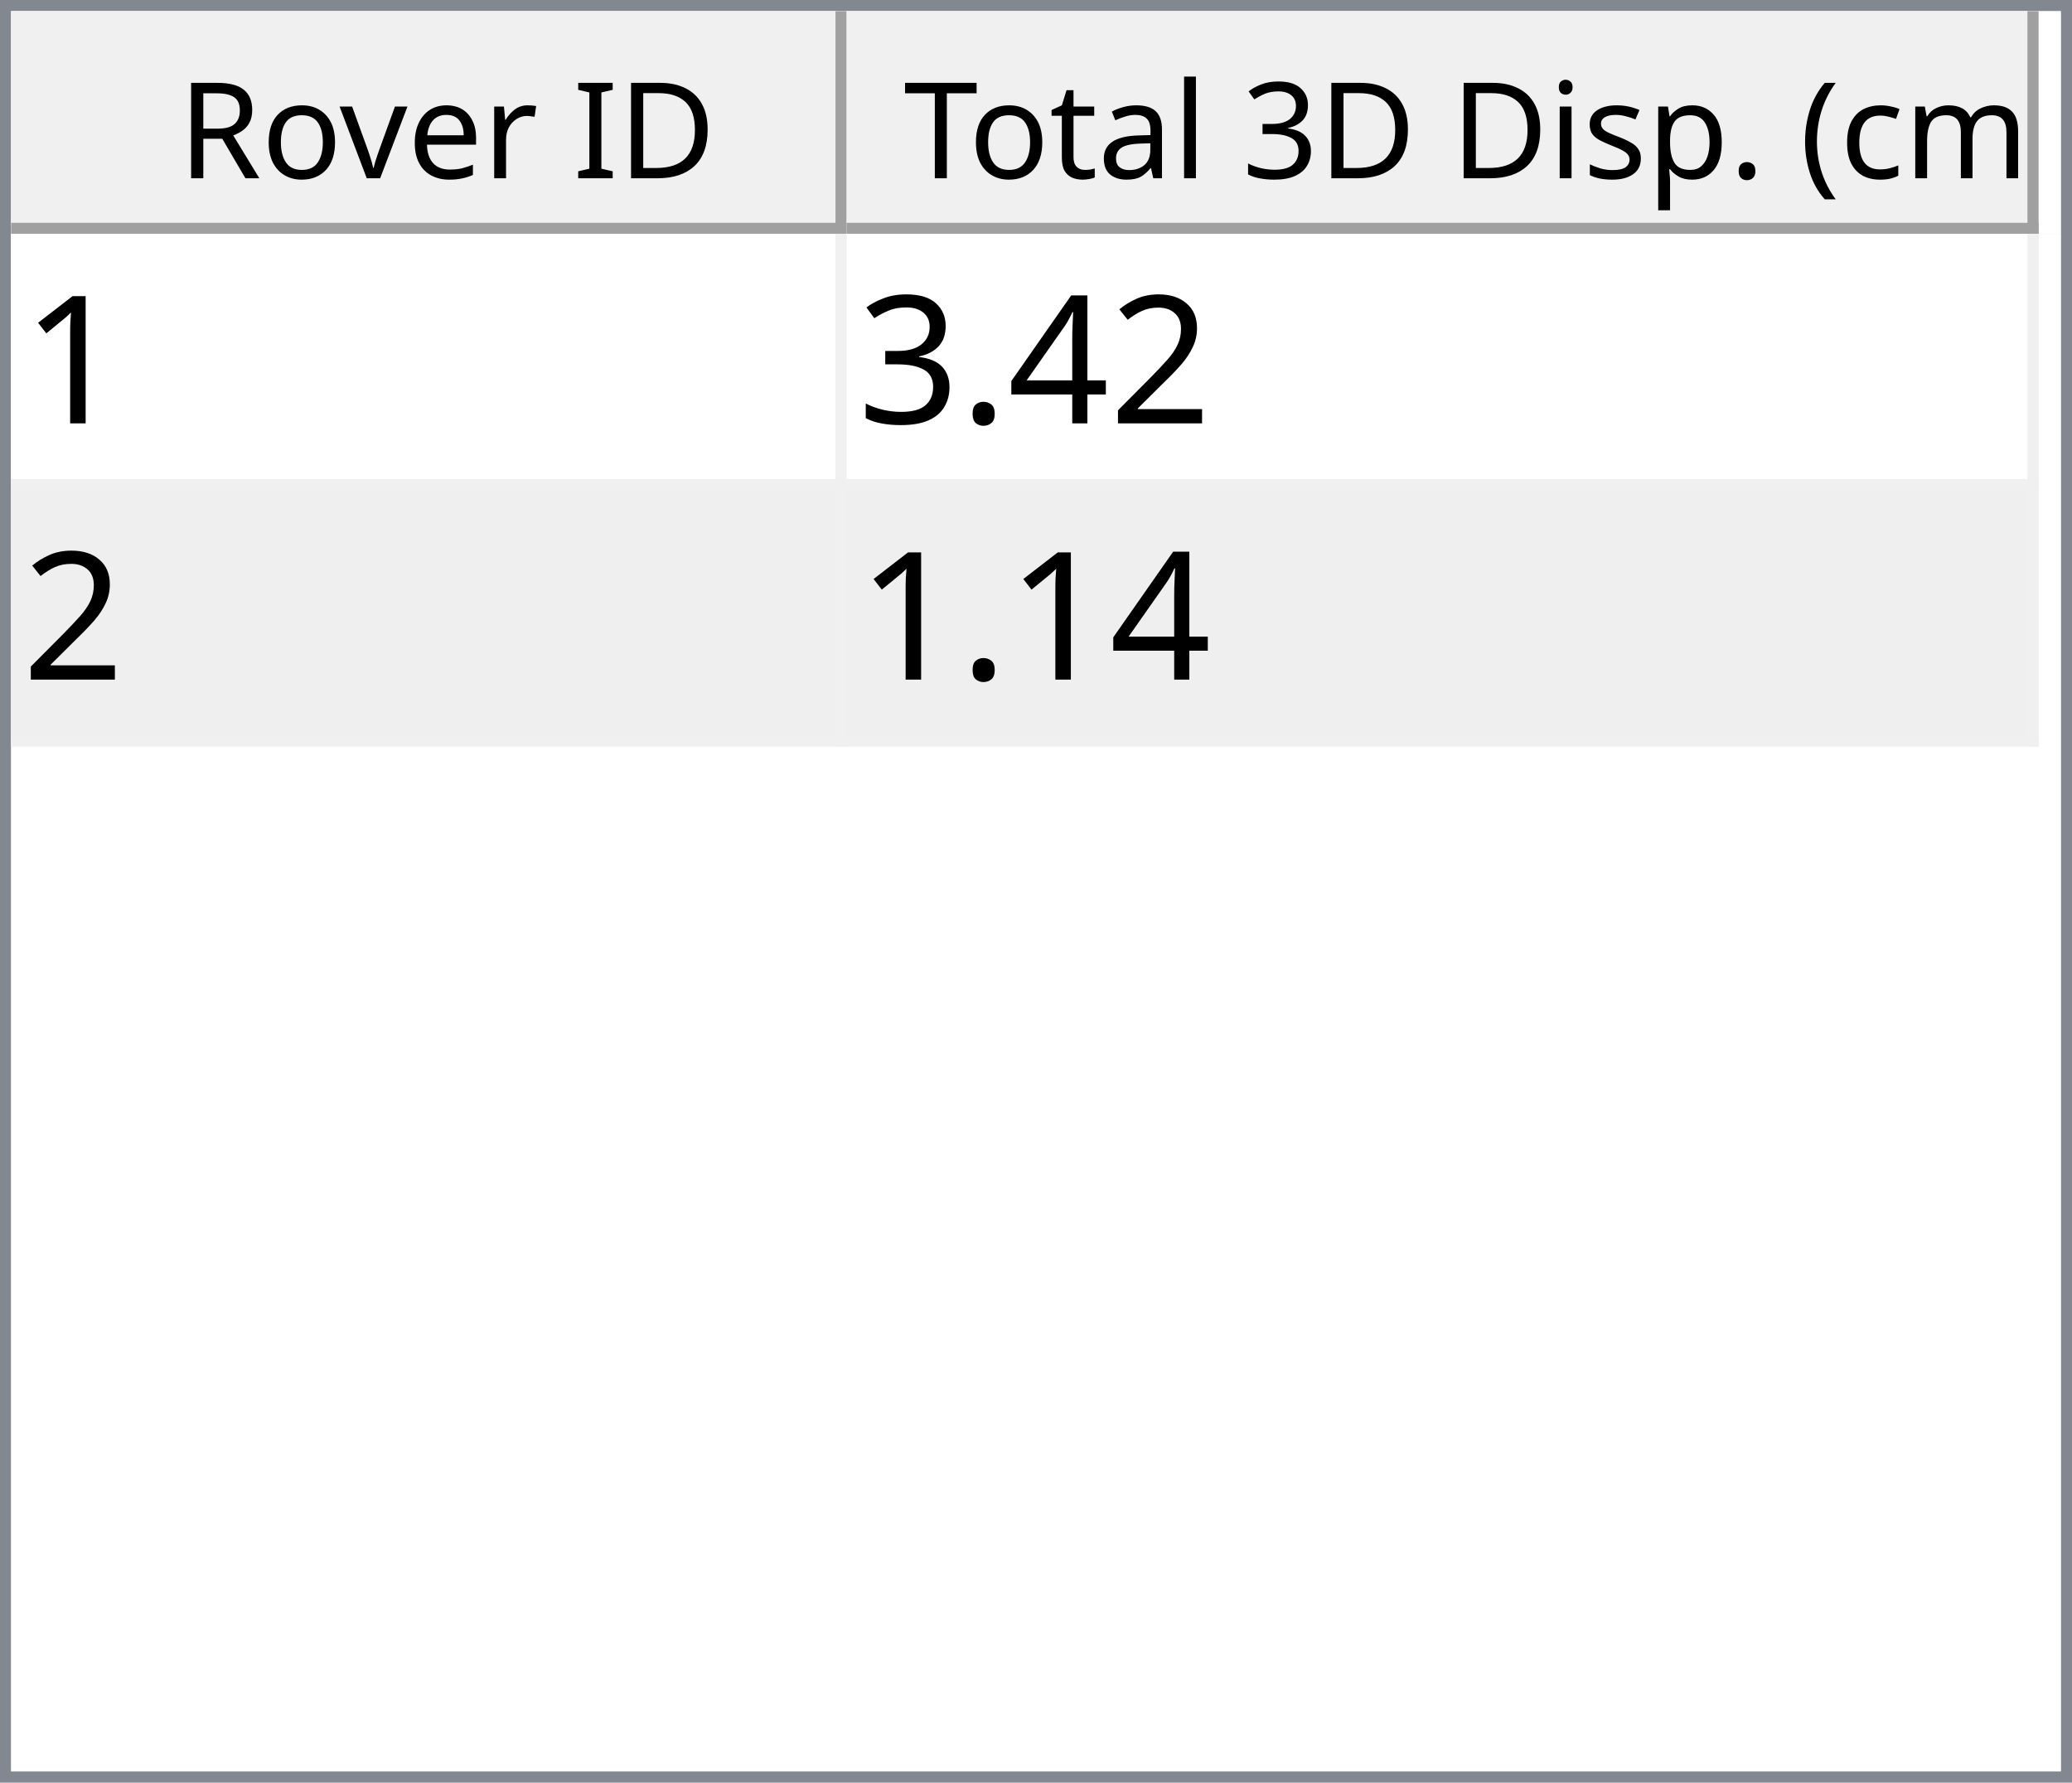
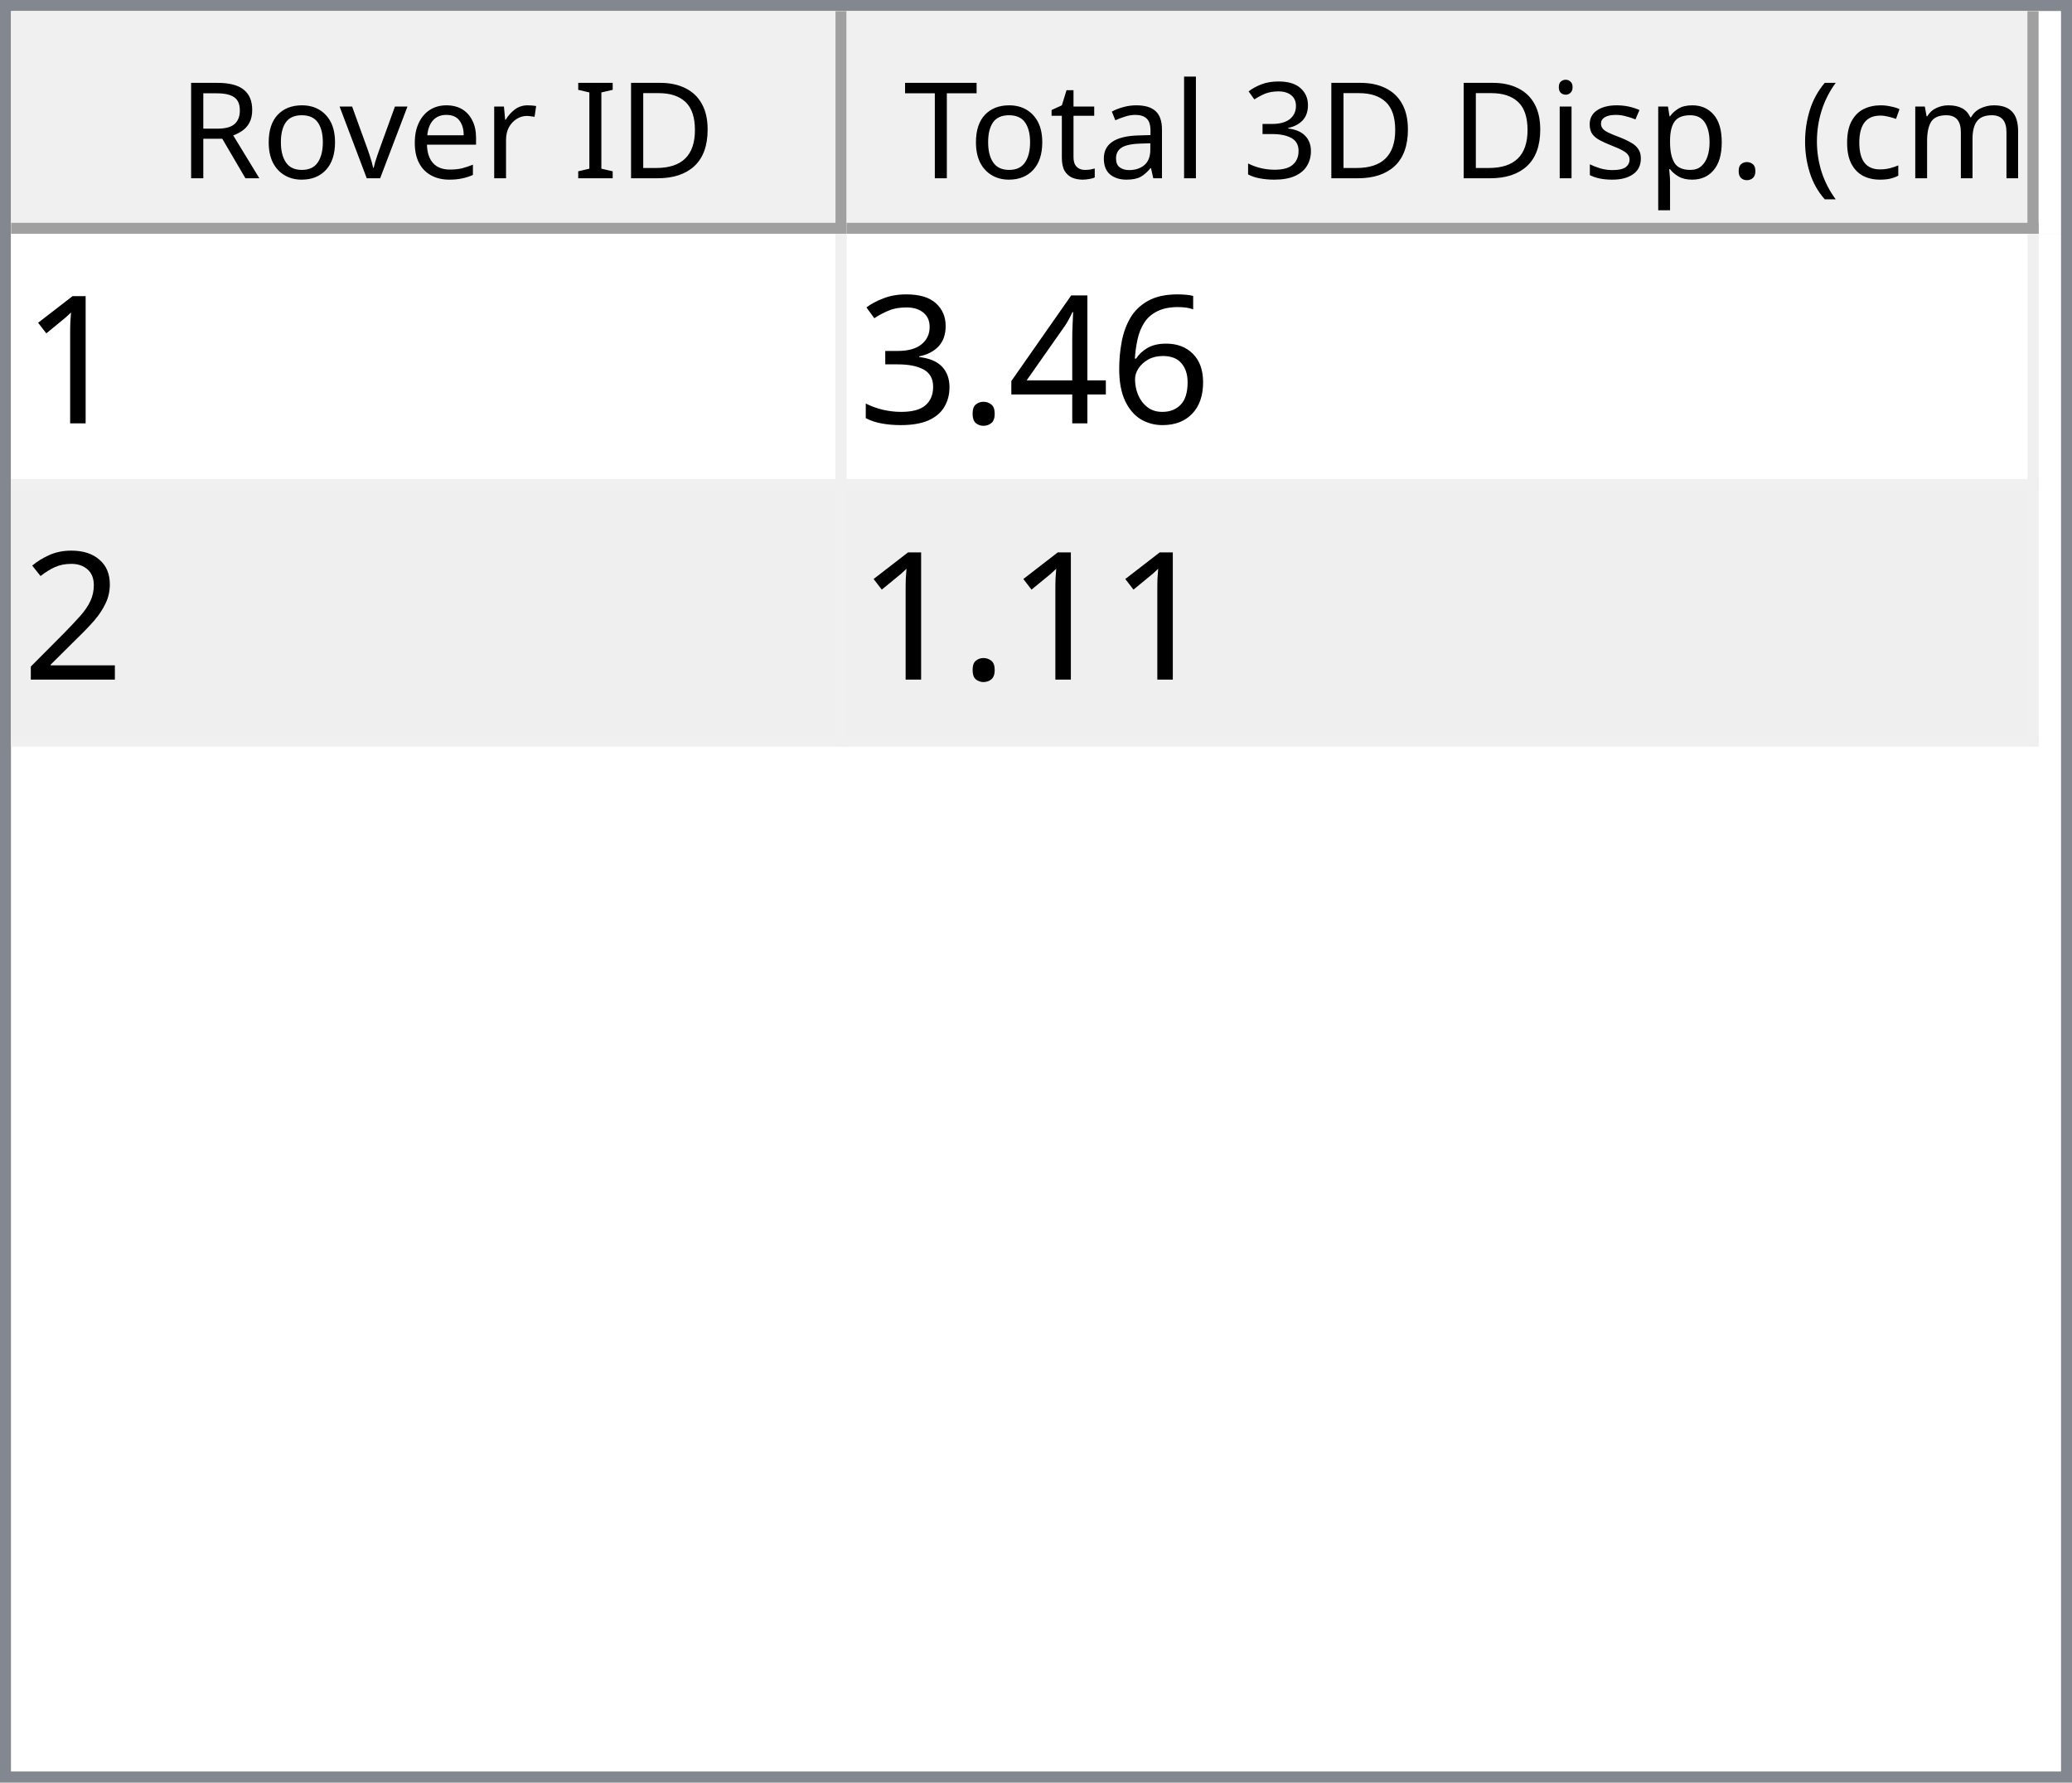
<svg xmlns="http://www.w3.org/2000/svg" style="fill-opacity:1; color-rendering:auto; color-interpolation:auto; text-rendering:auto; stroke:black; stroke-linecap:square; stroke-miterlimit:10; shape-rendering:auto; stroke-opacity:1; fill:black; stroke-dasharray:none; font-weight:normal; stroke-width:1; font-family:'Dialog'; font-style:normal; stroke-linejoin:miter; font-size:12px; stroke-dashoffset:0; image-rendering:auto;" width="186" height="160">
  <defs id="genericDefs" />
  <g>
    <defs id="defs1">
      <clipPath clipPathUnits="userSpaceOnUse" id="clipPath1">
        <path d="M0 0 L186 0 L186 160 L0 160 L0 0 Z" />
      </clipPath>
      <clipPath clipPathUnits="userSpaceOnUse" id="clipPath2">
        <path d="M0 0 L0 160 L186 160 L186 0 Z" />
      </clipPath>
      <clipPath clipPathUnits="userSpaceOnUse" id="clipPath3">
        <path d="M0 0 L0 20 L184 20 L184 0 Z" />
      </clipPath>
      <clipPath clipPathUnits="userSpaceOnUse" id="clipPath4">
        <path d="M0 0 L0 20 L75 20 L75 0 Z" />
      </clipPath>
      <clipPath clipPathUnits="userSpaceOnUse" id="clipPath5">
        <path d="M1 1 L1 19 L74 19 L74 1 Z" />
      </clipPath>
      <clipPath clipPathUnits="userSpaceOnUse" id="clipPath6">
        <path d="M0 0 L0 18 L73 18 L73 0 Z" />
      </clipPath>
      <clipPath clipPathUnits="userSpaceOnUse" id="clipPath7">
        <path d="M-0.5 -0.5 L-0.5 19.5 L74.5 19.5 L74.5 -0.5 Z" />
      </clipPath>
      <clipPath clipPathUnits="userSpaceOnUse" id="clipPath8">
        <path d="M0 0 L0 20 L107 20 L107 0 Z" />
      </clipPath>
      <clipPath clipPathUnits="userSpaceOnUse" id="clipPath9">
        <path d="M1 1 L1 19 L106 19 L106 1 Z" />
      </clipPath>
      <clipPath clipPathUnits="userSpaceOnUse" id="clipPath10">
        <path d="M0 0 L0 18 L105 18 L105 0 Z" />
      </clipPath>
      <clipPath clipPathUnits="userSpaceOnUse" id="clipPath11">
        <path d="M-0.5 -0.5 L-0.5 19.5 L106.5 19.5 L106.5 -0.5 Z" />
      </clipPath>
      <clipPath clipPathUnits="userSpaceOnUse" id="clipPath12">
        <path d="M0 0 L0 138 L184 138 L184 0 Z" />
      </clipPath>
      <clipPath clipPathUnits="userSpaceOnUse" id="clipPath13">
        <path d="M0 0 L0 46 L182 46 L182 0 Z" />
      </clipPath>
      <clipPath clipPathUnits="userSpaceOnUse" id="clipPath14">
        <path d="M-0.5 -0.5 L-0.5 45.5 L181.5 45.5 L181.5 -0.5 Z" />
      </clipPath>
      <clipPath clipPathUnits="userSpaceOnUse" id="clipPath15">
        <path d="M0 0 L0 22 L74 22 L74 0 Z" />
      </clipPath>
      <clipPath clipPathUnits="userSpaceOnUse" id="clipPath16">
        <path d="M0 0 L0 22 L106 22 L106 0 Z" />
      </clipPath>
      <font horiz-adv-x="64.551" id="font1">
        <font-face ascent="107.91" descent="25.098" units-per-em="100" style="font-style:normal; font-family:Segoe UI; font-weight:normal;" />
        <missing-glyph horiz-adv-x="64.551" d="M8.109 0 L8.109 68.266 L56.453 68.266 L56.453 0 L8.109 0 ZM15.328 7.234 L49.219 7.234 L49.219 61.031 L15.328 61.031 L15.328 7.234 Z" />
        <glyph unicode="D" horiz-adv-x="70.117" d="M9.188 0 L9.188 70.016 L28.516 70.016 Q65.531 70.016 65.531 35.891 Q65.531 19.672 55.25 9.836 Q44.969 0 27.734 0 L9.188 0 ZM17.391 62.594 L17.391 7.422 L27.828 7.422 Q41.609 7.422 49.273 14.797 Q56.938 22.172 56.938 35.688 Q56.938 62.594 28.328 62.594 L17.391 62.594 Z" />
        <glyph unicode="I" horiz-adv-x="26.611" d="M17.391 0 L9.188 0 L9.188 70.016 L17.391 70.016 L17.391 0 Z" />
        <glyph unicode=" " horiz-adv-x="27.393" d="" />
        <glyph unicode="r" horiz-adv-x="34.766" d="M34.188 41.891 Q32.078 43.5 28.125 43.5 Q23 43.5 19.555 38.672 Q16.109 33.844 16.109 25.484 L16.109 0 L8.109 0 L8.109 50 L16.109 50 L16.109 39.703 L16.312 39.703 Q18.016 44.969 21.531 47.922 Q25.047 50.875 29.391 50.875 Q32.516 50.875 34.188 50.203 L34.188 41.891 Z" />
        <glyph unicode="e" horiz-adv-x="52.295" d="M48.297 23 L12.984 23 Q13.188 14.656 17.484 10.109 Q21.781 5.562 29.297 5.562 Q37.75 5.562 44.828 11.141 L44.828 3.609 Q38.234 -1.172 27.391 -1.172 Q16.797 -1.172 10.742 5.641 Q4.688 12.453 4.688 24.812 Q4.688 36.469 11.305 43.82 Q17.922 51.172 27.734 51.172 Q37.547 51.172 42.922 44.828 Q48.297 38.484 48.297 27.203 L48.297 23 ZM40.094 29.781 Q40.047 36.719 36.75 40.578 Q33.453 44.438 27.594 44.438 Q21.922 44.438 17.969 40.383 Q14.016 36.328 13.094 29.781 L40.094 29.781 Z" />
        <glyph unicode="v" horiz-adv-x="47.9" d="M47.406 50 L27.484 0 L19.625 0 L0.688 50 L9.469 50 L22.172 13.672 Q23.578 9.672 23.922 6.688 L24.125 6.688 Q24.609 10.453 25.688 13.484 L38.969 50 L47.406 50 Z" />
        <glyph unicode="o" horiz-adv-x="58.594" d="M29 -1.172 Q17.922 -1.172 11.305 5.836 Q4.688 12.844 4.688 24.422 Q4.688 37.016 11.57 44.094 Q18.453 51.172 30.172 51.172 Q41.359 51.172 47.633 44.289 Q53.906 37.406 53.906 25.203 Q53.906 13.234 47.141 6.031 Q40.375 -1.172 29 -1.172 ZM29.594 44.438 Q21.875 44.438 17.383 39.188 Q12.891 33.938 12.891 24.703 Q12.891 15.828 17.43 10.695 Q21.969 5.562 29.594 5.562 Q37.359 5.562 41.531 10.594 Q45.703 15.625 45.703 24.906 Q45.703 34.281 41.531 39.359 Q37.359 44.438 29.594 44.438 Z" />
        <glyph unicode="R" horiz-adv-x="59.814" d="M59.375 0 L49.609 0 L37.891 19.625 Q36.281 22.359 34.766 24.289 Q33.25 26.219 31.664 27.438 Q30.078 28.656 28.25 29.219 Q26.422 29.781 24.125 29.781 L17.391 29.781 L17.391 0 L9.188 0 L9.188 70.016 L30.078 70.016 Q34.672 70.016 38.555 68.867 Q42.438 67.719 45.289 65.375 Q48.141 63.031 49.758 59.547 Q51.375 56.062 51.375 51.375 Q51.375 47.703 50.273 44.656 Q49.172 41.609 47.148 39.211 Q45.125 36.812 42.266 35.133 Q39.406 33.453 35.844 32.516 L35.844 32.328 Q37.594 31.547 38.891 30.547 Q40.188 29.547 41.359 28.18 Q42.531 26.812 43.68 25.078 Q44.828 23.344 46.234 21.047 L59.375 0 ZM17.391 62.594 L17.391 37.203 L28.516 37.203 Q31.594 37.203 34.203 38.133 Q36.812 39.062 38.719 40.797 Q40.625 42.531 41.703 45.047 Q42.781 47.562 42.781 50.688 Q42.781 56.297 39.141 59.445 Q35.5 62.594 28.609 62.594 L17.391 62.594 Z" />
        <glyph unicode=")" horiz-adv-x="30.176" d="M8.297 -15.922 L1.172 -15.922 Q16.406 2.344 16.406 26.812 Q16.406 51.469 1.078 70.016 L8.297 70.016 Q23.531 52.156 23.531 26.703 Q23.531 1.375 8.297 -15.922 Z" />
        <glyph unicode="m" horiz-adv-x="86.133" d="M79.109 0 L71.094 0 L71.094 28.719 Q71.094 37.016 68.531 40.727 Q65.969 44.438 59.906 44.438 Q54.781 44.438 51.195 39.75 Q47.609 35.062 47.609 28.516 L47.609 0 L39.594 0 L39.594 29.688 Q39.594 44.438 28.219 44.438 Q22.953 44.438 19.531 40.016 Q16.109 35.594 16.109 28.516 L16.109 0 L8.109 0 L8.109 50 L16.109 50 L16.109 42.094 L16.312 42.094 Q21.625 51.172 31.844 51.172 Q36.969 51.172 40.773 48.312 Q44.578 45.453 46 40.828 Q51.562 51.172 62.594 51.172 Q79.109 51.172 79.109 30.812 L79.109 0 Z" />
        <glyph unicode="c" horiz-adv-x="46.191" d="M42.188 2.297 Q36.422 -1.172 28.516 -1.172 Q17.828 -1.172 11.258 5.789 Q4.688 12.75 4.688 23.828 Q4.688 36.188 11.766 43.68 Q18.844 51.172 30.672 51.172 Q37.25 51.172 42.281 48.734 L42.281 40.531 Q36.719 44.438 30.375 44.438 Q22.703 44.438 17.797 38.945 Q12.891 33.453 12.891 24.516 Q12.891 15.719 17.508 10.641 Q22.125 5.562 29.891 5.562 Q36.422 5.562 42.188 9.906 L42.188 2.297 Z" />
        <glyph unicode="(" horiz-adv-x="30.176" d="M29.109 -15.922 L21.969 -15.922 Q6.844 1.375 6.844 26.703 Q6.844 52.156 21.969 70.016 L29.203 70.016 Q13.875 51.469 13.875 26.812 Q13.875 2.344 29.109 -15.922 Z" />
        <glyph unicode="." horiz-adv-x="21.68" d="M10.891 -1.078 Q8.641 -1.078 7.055 0.539 Q5.469 2.156 5.469 4.391 Q5.469 6.641 7.055 8.273 Q8.641 9.906 10.891 9.906 Q13.188 9.906 14.797 8.273 Q16.406 6.641 16.406 4.391 Q16.406 2.156 14.797 0.539 Q13.188 -1.078 10.891 -1.078 Z" />
        <glyph unicode="p" horiz-adv-x="58.789" d="M16.312 7.234 L16.109 7.234 L16.109 -23 L8.109 -23 L8.109 50 L16.109 50 L16.109 41.219 L16.312 41.219 Q22.219 51.172 33.594 51.172 Q43.266 51.172 48.688 44.461 Q54.109 37.75 54.109 26.469 Q54.109 13.922 48 6.375 Q41.891 -1.172 31.297 -1.172 Q21.578 -1.172 16.312 7.234 ZM16.109 27.391 L16.109 20.406 Q16.109 14.203 20.141 9.883 Q24.172 5.562 30.375 5.562 Q37.641 5.562 41.773 11.133 Q45.906 16.703 45.906 26.609 Q45.906 34.969 42.047 39.703 Q38.188 44.438 31.594 44.438 Q24.609 44.438 20.359 39.578 Q16.109 34.719 16.109 27.391 Z" />
        <glyph unicode="s" horiz-adv-x="42.432" d="M5.078 1.812 L5.078 10.406 Q11.625 5.562 19.484 5.562 Q30.031 5.562 30.031 12.594 Q30.031 14.594 29.125 15.992 Q28.219 17.391 26.68 18.461 Q25.141 19.531 23.07 20.383 Q21 21.234 18.609 22.172 Q15.281 23.484 12.766 24.828 Q10.25 26.172 8.57 27.859 Q6.891 29.547 6.031 31.695 Q5.172 33.844 5.172 36.719 Q5.172 40.234 6.789 42.945 Q8.406 45.656 11.086 47.484 Q13.766 49.312 17.211 50.242 Q20.656 51.172 24.312 51.172 Q30.812 51.172 35.938 48.922 L35.938 40.828 Q30.422 44.438 23.25 44.438 Q21 44.438 19.195 43.922 Q17.391 43.406 16.094 42.477 Q14.797 41.547 14.086 40.258 Q13.375 38.969 13.375 37.406 Q13.375 35.453 14.086 34.133 Q14.797 32.812 16.164 31.789 Q17.531 30.766 19.484 29.938 Q21.438 29.109 23.922 28.125 Q27.25 26.859 29.883 25.516 Q32.516 24.172 34.375 22.484 Q36.234 20.797 37.234 18.602 Q38.234 16.406 38.234 13.375 Q38.234 9.672 36.602 6.938 Q34.969 4.203 32.234 2.398 Q29.5 0.594 25.93 -0.289 Q22.359 -1.172 18.453 -1.172 Q10.75 -1.172 5.078 1.812 Z" />
        <glyph unicode="i" horiz-adv-x="24.219" d="M12.203 62.703 Q10.062 62.703 8.547 64.164 Q7.031 65.625 7.031 67.875 Q7.031 70.125 8.547 71.609 Q10.062 73.094 12.203 73.094 Q14.406 73.094 15.945 71.609 Q17.484 70.125 17.484 67.875 Q17.484 65.719 15.945 64.211 Q14.406 62.703 12.203 62.703 ZM16.109 0 L8.109 0 L8.109 50 L16.109 50 L16.109 0 Z" />
        <glyph unicode="3" horiz-adv-x="53.906" d="M46.531 19.828 Q46.531 15.094 44.75 11.211 Q42.969 7.328 39.719 4.57 Q36.469 1.812 31.93 0.297 Q27.391 -1.219 21.922 -1.219 Q11.922 -1.219 6 2.594 L6 11.188 Q13.094 5.609 22.219 5.609 Q25.875 5.609 28.828 6.539 Q31.781 7.469 33.906 9.227 Q36.031 10.984 37.18 13.477 Q38.328 15.969 38.328 19.094 Q38.328 32.812 18.797 32.812 L12.984 32.812 L12.984 39.594 L18.5 39.594 Q35.797 39.594 35.797 52.484 Q35.797 64.406 22.609 64.406 Q15.188 64.406 8.688 59.422 L8.688 67.188 Q15.375 71.188 24.609 71.188 Q29 71.188 32.57 69.969 Q36.141 68.75 38.68 66.555 Q41.219 64.359 42.609 61.281 Q44 58.203 44 54.5 Q44 40.672 30.031 36.719 L30.031 36.531 Q33.594 36.141 36.625 34.797 Q39.656 33.453 41.852 31.305 Q44.047 29.156 45.289 26.25 Q46.531 23.344 46.531 19.828 Z" />
        <glyph unicode="l" horiz-adv-x="24.219" d="M16.109 0 L8.109 0 L8.109 74.031 L16.109 74.031 L16.109 0 Z" />
        <glyph unicode="a" horiz-adv-x="50.879" d="M43.891 0 L35.891 0 L35.891 7.812 L35.688 7.812 Q30.469 -1.172 20.312 -1.172 Q12.844 -1.172 8.617 2.781 Q4.391 6.734 4.391 13.281 Q4.391 27.297 20.906 29.594 L35.891 31.688 Q35.891 44.438 25.594 44.438 Q16.547 44.438 9.281 38.281 L9.281 46.484 Q16.656 51.172 26.266 51.172 Q43.891 51.172 43.891 32.516 L43.891 0 ZM35.891 25.297 L23.828 23.641 Q18.266 22.859 15.43 20.875 Q12.594 18.891 12.594 13.875 Q12.594 10.203 15.211 7.883 Q17.828 5.562 22.172 5.562 Q28.125 5.562 32.008 9.742 Q35.891 13.922 35.891 20.312 L35.891 25.297 Z" />
        <glyph unicode="t" horiz-adv-x="33.887" d="M31.297 0.484 Q28.469 -1.078 23.828 -1.078 Q10.688 -1.078 10.688 13.578 L10.688 43.172 L2.094 43.172 L2.094 50 L10.688 50 L10.688 62.203 L18.703 64.797 L18.703 50 L31.297 50 L31.297 43.172 L18.703 43.172 L18.703 14.984 Q18.703 9.969 20.414 7.82 Q22.125 5.672 26.078 5.672 Q29.109 5.672 31.297 7.328 L31.297 0.484 Z" />
        <glyph unicode="T" horiz-adv-x="52.393" d="M50.594 62.594 L30.375 62.594 L30.375 0 L22.172 0 L22.172 62.594 L2 62.594 L2 70.016 L50.594 70.016 L50.594 62.594 Z" />
      </font>
      <font horiz-adv-x="75.0" id="font2">
        <font-face ascent="100.537" descent="21.973" units-per-em="100" style="font-style:normal; font-family:sans-serif; font-weight:normal;" />
        <missing-glyph horiz-adv-x="75.0" d="M12.5 0 L12.5 62.5 L62.5 62.5 L62.5 0 L12.5 0 ZM14.062 1.562 L60.938 1.562 L60.938 60.938 L14.062 60.938 L14.062 1.562 Z" />
        <glyph unicode="1" horiz-adv-x="55.615" d="M37.25 0 L28.469 0 L28.469 56 Q25.297 52.984 20.141 49.953 Q14.984 46.922 10.891 45.406 L10.891 53.906 Q18.266 57.375 23.781 62.305 Q29.297 67.234 31.594 71.875 L37.25 71.875 L37.25 0 Z" />
-         <glyph unicode="2" horiz-adv-x="55.615" d="M50.344 8.453 L50.344 0 L3.031 0 Q2.938 3.172 4.047 6.109 Q5.859 10.938 9.836 15.625 Q13.812 20.312 21.344 26.469 Q33.016 36.031 37.117 41.625 Q41.219 47.219 41.219 52.203 Q41.219 57.422 37.477 61.008 Q33.734 64.594 27.734 64.594 Q21.391 64.594 17.578 60.789 Q13.766 56.984 13.719 50.25 L4.688 51.172 Q5.609 61.281 11.664 66.578 Q17.719 71.875 27.938 71.875 Q38.234 71.875 44.242 66.164 Q50.25 60.453 50.25 52 Q50.25 47.703 48.492 43.555 Q46.734 39.406 42.656 34.812 Q38.578 30.219 29.109 22.219 Q21.188 15.578 18.945 13.211 Q16.703 10.844 15.234 8.453 L50.344 8.453 Z" />
+         <glyph unicode="6" horiz-adv-x="55.615" d="M49.75 54.047 L41.016 53.375 Q39.844 58.547 37.703 60.891 Q34.125 64.656 28.906 64.656 Q24.703 64.656 21.531 62.312 Q17.391 59.281 14.992 53.469 Q12.594 47.656 12.5 36.922 Q15.672 41.75 20.266 44.094 Q24.859 46.438 29.891 46.438 Q38.672 46.438 44.852 39.969 Q51.031 33.5 51.031 23.25 Q51.031 16.5 48.125 10.719 Q45.219 4.938 40.141 1.859 Q35.062 -1.219 28.609 -1.219 Q17.625 -1.219 10.695 6.859 Q3.766 14.938 3.766 33.5 Q3.766 54.25 11.422 63.672 Q18.109 71.875 29.438 71.875 Q37.891 71.875 43.289 67.141 Q48.688 62.406 49.75 54.047 ZM13.875 23.188 Q13.875 18.656 15.797 14.508 Q17.719 10.359 21.188 8.18 Q24.656 6 28.469 6 Q34.031 6 38.039 10.492 Q42.047 14.984 42.047 22.703 Q42.047 30.125 38.086 34.398 Q34.125 38.672 28.125 38.672 Q22.172 38.672 18.023 34.398 Q13.875 30.125 13.875 23.188 Z" />
        <glyph unicode="4" horiz-adv-x="55.615" d="M32.328 0 L32.328 17.141 L1.266 17.141 L1.266 25.203 L33.938 71.578 L41.109 71.578 L41.109 25.203 L50.781 25.203 L50.781 17.141 L41.109 17.141 L41.109 0 L32.328 0 ZM32.328 25.203 L32.328 57.469 L9.906 25.203 L32.328 25.203 Z" />
        <glyph unicode="." horiz-adv-x="27.783" d="M9.078 0 L9.078 10.016 L19.094 10.016 L19.094 0 L9.078 0 Z" />
        <glyph unicode="3" horiz-adv-x="55.615" d="M4.203 18.891 L12.984 20.062 Q14.5 12.594 18.141 9.297 Q21.781 6 27 6 Q33.203 6 37.477 10.297 Q41.75 14.594 41.75 20.953 Q41.75 27 37.797 30.93 Q33.844 34.859 27.734 34.859 Q25.25 34.859 21.531 33.891 L22.516 41.609 Q23.391 41.5 23.922 41.5 Q29.547 41.5 34.039 44.43 Q38.531 47.359 38.531 53.469 Q38.531 58.297 35.258 61.477 Q31.984 64.656 26.812 64.656 Q21.688 64.656 18.266 61.43 Q14.844 58.203 13.875 51.766 L5.078 53.328 Q6.688 62.156 12.398 67.016 Q18.109 71.875 26.609 71.875 Q32.469 71.875 37.398 69.359 Q42.328 66.844 44.945 62.5 Q47.562 58.156 47.562 53.266 Q47.562 48.641 45.07 44.828 Q42.578 41.016 37.703 38.766 Q44.047 37.312 47.562 32.695 Q51.078 28.078 51.078 21.141 Q51.078 11.766 44.242 5.25 Q37.406 -1.266 26.953 -1.266 Q17.531 -1.266 11.305 4.352 Q5.078 9.969 4.203 18.891 Z" />
+         <glyph unicode="2" horiz-adv-x="55.615" d="M50.344 8.453 L50.344 0 L3.031 0 Q2.938 3.172 4.047 6.109 Q5.859 10.938 9.836 15.625 Q13.812 20.312 21.344 26.469 Q33.016 36.031 37.117 41.625 Q41.219 47.219 41.219 52.203 Q41.219 57.422 37.477 61.008 Q33.734 64.594 27.734 64.594 Q21.391 64.594 17.578 60.789 Q13.766 56.984 13.719 50.25 L4.688 51.172 Q5.609 61.281 11.664 66.578 Q17.719 71.875 27.938 71.875 Q38.234 71.875 44.242 66.164 Q50.25 60.453 50.25 52 Q50.25 47.703 48.492 43.555 Q46.734 39.406 42.656 34.812 Q38.578 30.219 29.109 22.219 Q21.188 15.578 18.945 13.211 Q16.703 10.844 15.234 8.453 L50.344 8.453 Z" />
      </font>
    </defs>
    <g style="fill:white; stroke:white;">
      <rect x="0" y="0" width="186" style="clip-path:url(#clipPath1); stroke:none;" height="160" />
    </g>
    <g style="fill:white; text-rendering:optimizeSpeed; color-rendering:optimizeSpeed; image-rendering:optimizeSpeed; shape-rendering:crispEdges; stroke:white; color-interpolation:sRGB;">
      <rect x="0" width="186" height="160" y="0" style="stroke:none;" />
      <path style="stroke:none;" d="M0 160 L186 160 L186 0 L0 0 Z" />
    </g>
    <g style="fill:rgb(240,240,240); font-family:'Segoe UI'; stroke:rgb(240,240,240);">
      <rect x="0" y="0" width="186" style="clip-path:url(#clipPath2); stroke:none;" height="160" />
    </g>
    <g style="fill:rgb(130,135,144); font-family:'Segoe UI'; stroke:rgb(130,135,144);">
      <path d="M0 0 L186 0 L186 160 L0 160 L0 0 ZM1 1 L185 1 L185 159 L1 159 L1 1 Z" style="fill-rule:evenodd; clip-path:url(#clipPath2); stroke:none;" />
    </g>
    <g style="fill:white; font-family:'Segoe UI'; stroke:white;" transform="translate(1,1)">
      <rect x="0" y="0" width="184" style="clip-path:url(#clipPath3); stroke:none;" height="20" />
    </g>
    <g style="fill:rgb(240,240,240); font-family:'Segoe UI'; stroke:rgb(240,240,240);" transform="translate(1,1)">
      <rect x="0" y="0" width="75" style="clip-path:url(#clipPath4); stroke:none;" height="20" />
    </g>
    <g style="font-family:'Segoe UI';" transform="translate(2,2)">
      <text x="14" xml:space="preserve" y="14" style="clip-path:url(#clipPath6); stroke:none;">Rover ID</text>
    </g>
    <g style="fill:rgb(160,160,160); font-family:'Segoe UI'; stroke:rgb(160,160,160); stroke-linejoin:bevel;" transform="translate(1.5,1.5)">
      <line x1="74" x2="74" y1="0" style="fill:none; clip-path:url(#clipPath7);" y2="19" />
    </g>
    <g style="fill:rgb(160,160,160); font-family:'Segoe UI'; stroke:rgb(160,160,160); stroke-linejoin:bevel;" transform="matrix(1,0,0,1,1,1) translate(0.5,0.5)">
      <line x1="0" x2="74" y1="19" style="fill:none; clip-path:url(#clipPath7);" y2="19" />
    </g>
    <g style="fill:rgb(240,240,240); font-family:'Segoe UI'; stroke:rgb(240,240,240);" transform="translate(76,1)">
      <rect x="0" y="0" width="107" style="clip-path:url(#clipPath8); stroke:none;" height="20" />
    </g>
    <g style="font-family:'Segoe UI';" transform="translate(77,2)">
      <text x="1" xml:space="preserve" y="14" style="clip-path:url(#clipPath10); stroke:none;"> Total 3D Disp. (cm)</text>
    </g>
    <g style="fill:rgb(160,160,160); font-family:'Segoe UI'; stroke:rgb(160,160,160); stroke-linejoin:bevel;" transform="translate(76.5,1.5)">
      <line x1="106" x2="106" y1="0" style="fill:none; clip-path:url(#clipPath11);" y2="19" />
    </g>
    <g style="fill:rgb(160,160,160); font-family:'Segoe UI'; stroke:rgb(160,160,160); stroke-linejoin:bevel;" transform="matrix(1,0,0,1,76,1) translate(0.5,0.5)">
      <line x1="0" x2="106" y1="19" style="fill:none; clip-path:url(#clipPath11);" y2="19" />
    </g>
    <g style="fill:white; font-family:'Segoe UI'; stroke:white;" transform="translate(1,21)">
      <rect x="0" y="0" width="184" style="clip-path:url(#clipPath12); stroke:none;" height="138" />
    </g>
    <g style="fill:rgb(240,240,240); font-size:16px; font-family:sans-serif; stroke:rgb(240,240,240);" transform="translate(1,21)">
      <rect x="0" y="0" width="182" style="clip-path:url(#clipPath13); stroke:none;" height="46" />
      <line transform="translate(0.5,0.5)" x1="0" x2="181" y1="22" style="clip-path:url(#clipPath14); fill:none; stroke-linejoin:bevel;" y2="22" />
    </g>
    <g transform="matrix(1,0,0,1,1,21) translate(0.5,0.5)" style="fill:rgb(240,240,240); font-size:16px; font-family:sans-serif; stroke:rgb(240,240,240); stroke-linejoin:bevel;">
      <line x1="0" x2="181" y1="45" style="fill:none; clip-path:url(#clipPath14);" y2="45" />
    </g>
    <g transform="matrix(1,0,0,1,1,21) translate(0.5,0.5)" style="fill:rgb(240,240,240); font-size:16px; font-family:sans-serif; stroke:rgb(240,240,240); stroke-linejoin:bevel;">
      <line x1="74" x2="74" y1="0" style="fill:none; clip-path:url(#clipPath14);" y2="45" />
    </g>
    <g transform="matrix(1,0,0,1,1,21) translate(0.5,0.5)" style="fill:rgb(240,240,240); font-size:16px; font-family:sans-serif; stroke:rgb(240,240,240); stroke-linejoin:bevel;">
      <line x1="181" x2="181" y1="0" style="fill:none; clip-path:url(#clipPath14);" y2="45" />
    </g>
    <g style="fill:white; font-size:16px; font-family:sans-serif; stroke:white;" transform="matrix(1,0,0,1,1,21)">
      <rect x="0" y="0" width="74" style="clip-path:url(#clipPath15); stroke:none;" height="22" />
      <text x="1" y="17" style="fill:black; clip-path:url(#clipPath15); stroke:none;" xml:space="preserve">1</text>
    </g>
    <g style="fill:white; font-size:16px; font-family:sans-serif; stroke:white;" transform="matrix(1,0,0,1,1,21) translate(75,0)">
      <rect x="0" y="0" width="106" style="clip-path:url(#clipPath16); stroke:none;" height="22" />
-       <text x="1" y="17" style="fill:black; clip-path:url(#clipPath16); stroke:none;" xml:space="preserve">3.42</text>
+       <text x="1" y="17" style="fill:black; clip-path:url(#clipPath16); stroke:none;" xml:space="preserve">3.46</text>
    </g>
    <g style="fill:rgb(239,239,239); font-size:16px; font-family:sans-serif; stroke:rgb(239,239,239);" transform="matrix(1,0,0,1,1,21) translate(0,23)">
      <rect x="0" y="0" width="74" style="clip-path:url(#clipPath15); stroke:none;" height="22" />
      <text x="1" y="17" style="fill:black; clip-path:url(#clipPath15); stroke:none;" xml:space="preserve">2</text>
    </g>
    <g style="fill:rgb(239,239,239); font-size:16px; font-family:sans-serif; stroke:rgb(239,239,239);" transform="matrix(1,0,0,1,1,21) translate(75,23)">
      <rect x="0" y="0" width="106" style="clip-path:url(#clipPath16); stroke:none;" height="22" />
-       <text x="1" y="17" style="fill:black; clip-path:url(#clipPath16); stroke:none;" xml:space="preserve">1.14</text>
+       <text x="1" y="17" style="fill:black; clip-path:url(#clipPath16); stroke:none;" xml:space="preserve">1.11</text>
    </g>
  </g>
</svg>
